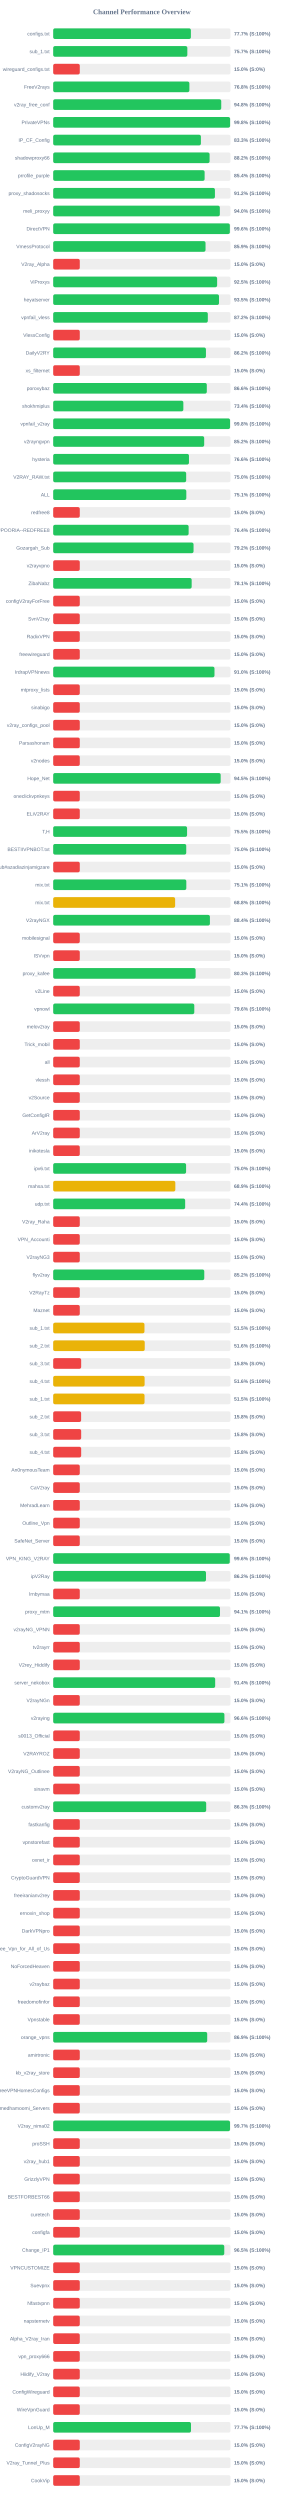
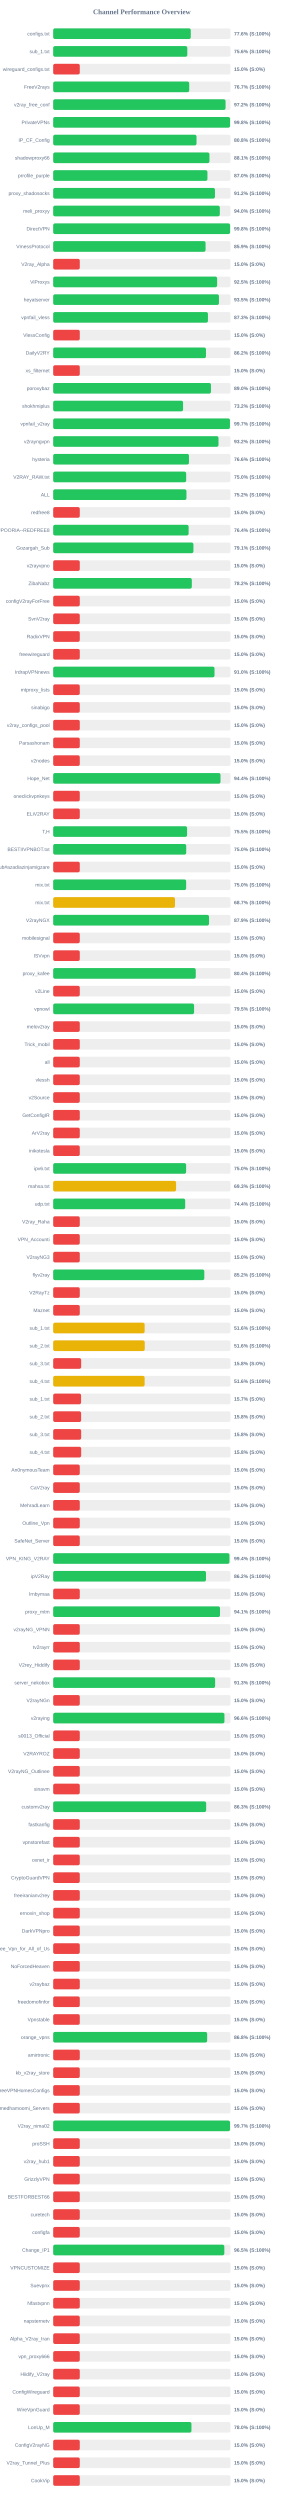
<svg xmlns="http://www.w3.org/2000/svg" width="800" height="7050" version="1.1">
  <style>
        .row { font: 14px Arial; fill: #64748b; }
        .score { font: bold 14px Arial; fill: #64748b; }
    </style>
  <text x="400" y="40" text-anchor="middle" font-size="20px" font-weight="bold" fill="#64748b">Channel Performance Overview</text>
  <rect x="150" y="80" width="500" height="30" fill="#eee" rx="5" />
-   <rect x="150" y="80" width="388.3" height="30" fill="#22c55e" rx="5" />
+   <rect x="150" y="80" width="388.0" height="30" fill="#22c55e" rx="5" />
  <text x="140" y="100" text-anchor="end" class="row">configs.txt</text>
-   <text x="660" y="100" text-anchor="start" class="score">77.7% (S:100%)</text>
+   <text x="660" y="100" text-anchor="start" class="score">77.6% (S:100%)</text>
  <rect x="150" y="130" width="500" height="30" fill="#eee" rx="5" />
-   <rect x="150" y="130" width="378.3" height="30" fill="#22c55e" rx="5" />
+   <rect x="150" y="130" width="378.2" height="30" fill="#22c55e" rx="5" />
  <text x="140" y="150" text-anchor="end" class="row">sub_1.txt</text>
-   <text x="660" y="150" text-anchor="start" class="score">75.7% (S:100%)</text>
+   <text x="660" y="150" text-anchor="start" class="score">75.6% (S:100%)</text>
  <rect x="150" y="180" width="500" height="30" fill="#eee" rx="5" />
  <rect x="150" y="180" width="75.0" height="30" fill="#ef4444" rx="5" />
  <text x="140" y="200" text-anchor="end" class="row">wireguard_configs.txt</text>
  <text x="660" y="200" text-anchor="start" class="score">15.0% (S:0%)</text>
  <rect x="150" y="230" width="500" height="30" fill="#eee" rx="5" />
-   <rect x="150" y="230" width="384.05" height="30" fill="#22c55e" rx="5" />
+   <rect x="150" y="230" width="383.6" height="30" fill="#22c55e" rx="5" />
  <text x="140" y="250" text-anchor="end" class="row">FreeV2rays</text>
-   <text x="660" y="250" text-anchor="start" class="score">76.8% (S:100%)</text>
+   <text x="660" y="250" text-anchor="start" class="score">76.7% (S:100%)</text>
  <rect x="150" y="280" width="500" height="30" fill="#eee" rx="5" />
-   <rect x="150" y="280" width="473.9" height="30" fill="#22c55e" rx="5" />
+   <rect x="150" y="280" width="486.1" height="30" fill="#22c55e" rx="5" />
  <text x="140" y="300" text-anchor="end" class="row">v2ray_free_conf</text>
-   <text x="660" y="300" text-anchor="start" class="score">94.8% (S:100%)</text>
+   <text x="660" y="300" text-anchor="start" class="score">97.2% (S:100%)</text>
  <rect x="150" y="330" width="500" height="30" fill="#eee" rx="5" />
-   <rect x="150" y="330" width="498.85" height="30" fill="#22c55e" rx="5" />
+   <rect x="150" y="330" width="498.8" height="30" fill="#22c55e" rx="5" />
  <text x="140" y="350" text-anchor="end" class="row">PrivateVPNs</text>
  <text x="660" y="350" text-anchor="start" class="score">99.8% (S:100%)</text>
  <rect x="150" y="380" width="500" height="30" fill="#eee" rx="5" />
-   <rect x="150" y="380" width="416.55" height="30" fill="#22c55e" rx="5" />
+   <rect x="150" y="380" width="404.2" height="30" fill="#22c55e" rx="5" />
  <text x="140" y="400" text-anchor="end" class="row">IP_CF_Config</text>
-   <text x="660" y="400" text-anchor="start" class="score">83.3% (S:100%)</text>
+   <text x="660" y="400" text-anchor="start" class="score">80.8% (S:100%)</text>
  <rect x="150" y="430" width="500" height="30" fill="#eee" rx="5" />
-   <rect x="150" y="430" width="441.05" height="30" fill="#22c55e" rx="5" />
+   <rect x="150" y="430" width="440.65" height="30" fill="#22c55e" rx="5" />
  <text x="140" y="450" text-anchor="end" class="row">shadowproxy66</text>
-   <text x="660" y="450" text-anchor="start" class="score">88.2% (S:100%)</text>
+   <text x="660" y="450" text-anchor="start" class="score">88.1% (S:100%)</text>
  <rect x="150" y="480" width="500" height="30" fill="#eee" rx="5" />
-   <rect x="150" y="480" width="427.05" height="30" fill="#22c55e" rx="5" />
+   <rect x="150" y="480" width="434.95" height="30" fill="#22c55e" rx="5" />
  <text x="140" y="500" text-anchor="end" class="row">prrofile_purple</text>
-   <text x="660" y="500" text-anchor="start" class="score">85.4% (S:100%)</text>
+   <text x="660" y="500" text-anchor="start" class="score">87.0% (S:100%)</text>
  <rect x="150" y="530" width="500" height="30" fill="#eee" rx="5" />
-   <rect x="150" y="530" width="456.1" height="30" fill="#22c55e" rx="5" />
+   <rect x="150" y="530" width="456.2" height="30" fill="#22c55e" rx="5" />
  <text x="140" y="550" text-anchor="end" class="row">proxy_shadosocks</text>
  <text x="660" y="550" text-anchor="start" class="score">91.2% (S:100%)</text>
  <rect x="150" y="580" width="500" height="30" fill="#eee" rx="5" />
-   <rect x="150" y="580" width="469.95" height="30" fill="#22c55e" rx="5" />
+   <rect x="150" y="580" width="469.85" height="30" fill="#22c55e" rx="5" />
  <text x="140" y="600" text-anchor="end" class="row">meli_proxyy</text>
  <text x="660" y="600" text-anchor="start" class="score">94.0% (S:100%)</text>
  <rect x="150" y="630" width="500" height="30" fill="#eee" rx="5" />
-   <rect x="150" y="630" width="498.2" height="30" fill="#22c55e" rx="5" />
+   <rect x="150" y="630" width="498.9" height="30" fill="#22c55e" rx="5" />
  <text x="140" y="650" text-anchor="end" class="row">DirectVPN</text>
-   <text x="660" y="650" text-anchor="start" class="score">99.6% (S:100%)</text>
+   <text x="660" y="650" text-anchor="start" class="score">99.8% (S:100%)</text>
  <rect x="150" y="680" width="500" height="30" fill="#eee" rx="5" />
-   <rect x="150" y="680" width="429.6" height="30" fill="#22c55e" rx="5" />
+   <rect x="150" y="680" width="429.7" height="30" fill="#22c55e" rx="5" />
  <text x="140" y="700" text-anchor="end" class="row">VmessProtocol</text>
  <text x="660" y="700" text-anchor="start" class="score">85.9% (S:100%)</text>
  <rect x="150" y="730" width="500" height="30" fill="#eee" rx="5" />
  <rect x="150" y="730" width="75.0" height="30" fill="#ef4444" rx="5" />
  <text x="140" y="750" text-anchor="end" class="row">V2ray_Alpha</text>
  <text x="660" y="750" text-anchor="start" class="score">15.0% (S:0%)</text>
  <rect x="150" y="780" width="500" height="30" fill="#eee" rx="5" />
  <rect x="150" y="780" width="462.3" height="30" fill="#22c55e" rx="5" />
  <text x="140" y="800" text-anchor="end" class="row">ViProxys</text>
  <text x="660" y="800" text-anchor="start" class="score">92.5% (S:100%)</text>
  <rect x="150" y="830" width="500" height="30" fill="#eee" rx="5" />
-   <rect x="150" y="830" width="467.6" height="30" fill="#22c55e" rx="5" />
+   <rect x="150" y="830" width="467.45" height="30" fill="#22c55e" rx="5" />
  <text x="140" y="850" text-anchor="end" class="row">heyatserver</text>
  <text x="660" y="850" text-anchor="start" class="score">93.5% (S:100%)</text>
  <rect x="150" y="880" width="500" height="30" fill="#eee" rx="5" />
-   <rect x="150" y="880" width="436.05" height="30" fill="#22c55e" rx="5" />
+   <rect x="150" y="880" width="436.4" height="30" fill="#22c55e" rx="5" />
  <text x="140" y="900" text-anchor="end" class="row">vpnfail_vless</text>
-   <text x="660" y="900" text-anchor="start" class="score">87.2% (S:100%)</text>
+   <text x="660" y="900" text-anchor="start" class="score">87.3% (S:100%)</text>
  <rect x="150" y="930" width="500" height="30" fill="#eee" rx="5" />
  <rect x="150" y="930" width="75.0" height="30" fill="#ef4444" rx="5" />
  <text x="140" y="950" text-anchor="end" class="row">VlessConfig</text>
  <text x="660" y="950" text-anchor="start" class="score">15.0% (S:0%)</text>
  <rect x="150" y="980" width="500" height="30" fill="#eee" rx="5" />
-   <rect x="150" y="980" width="430.75" height="30" fill="#22c55e" rx="5" />
+   <rect x="150" y="980" width="430.85" height="30" fill="#22c55e" rx="5" />
  <text x="140" y="1000" text-anchor="end" class="row">DailyV2RY</text>
  <text x="660" y="1000" text-anchor="start" class="score">86.2% (S:100%)</text>
  <rect x="150" y="1030" width="500" height="30" fill="#eee" rx="5" />
  <rect x="150" y="1030" width="75.0" height="30" fill="#ef4444" rx="5" />
  <text x="140" y="1050" text-anchor="end" class="row">xs_filternet</text>
  <text x="660" y="1050" text-anchor="start" class="score">15.0% (S:0%)</text>
  <rect x="150" y="1080" width="500" height="30" fill="#eee" rx="5" />
-   <rect x="150" y="1080" width="433.2" height="30" fill="#22c55e" rx="5" />
+   <rect x="150" y="1080" width="444.9" height="30" fill="#22c55e" rx="5" />
  <text x="140" y="1100" text-anchor="end" class="row">poroxybaz</text>
-   <text x="660" y="1100" text-anchor="start" class="score">86.6% (S:100%)</text>
+   <text x="660" y="1100" text-anchor="start" class="score">89.0% (S:100%)</text>
  <rect x="150" y="1130" width="500" height="30" fill="#eee" rx="5" />
-   <rect x="150" y="1130" width="367.05" height="30" fill="#22c55e" rx="5" />
+   <rect x="150" y="1130" width="366.25" height="30" fill="#22c55e" rx="5" />
  <text x="140" y="1150" text-anchor="end" class="row">shokhmiplus</text>
-   <text x="660" y="1150" text-anchor="start" class="score">73.4% (S:100%)</text>
+   <text x="660" y="1150" text-anchor="start" class="score">73.2% (S:100%)</text>
  <rect x="150" y="1180" width="500" height="30" fill="#eee" rx="5" />
-   <rect x="150" y="1180" width="498.75" height="30" fill="#22c55e" rx="5" />
+   <rect x="150" y="1180" width="498.45" height="30" fill="#22c55e" rx="5" />
  <text x="140" y="1200" text-anchor="end" class="row">vpnfail_v2ray</text>
-   <text x="660" y="1200" text-anchor="start" class="score">99.8% (S:100%)</text>
+   <text x="660" y="1200" text-anchor="start" class="score">99.7% (S:100%)</text>
  <rect x="150" y="1230" width="500" height="30" fill="#eee" rx="5" />
-   <rect x="150" y="1230" width="425.8" height="30" fill="#22c55e" rx="5" />
+   <rect x="150" y="1230" width="466.15" height="30" fill="#22c55e" rx="5" />
  <text x="140" y="1250" text-anchor="end" class="row">v2rayngvpn</text>
-   <text x="660" y="1250" text-anchor="start" class="score">85.2% (S:100%)</text>
+   <text x="660" y="1250" text-anchor="start" class="score">93.2% (S:100%)</text>
  <rect x="150" y="1280" width="500" height="30" fill="#eee" rx="5" />
  <rect x="150" y="1280" width="382.9" height="30" fill="#22c55e" rx="5" />
  <text x="140" y="1300" text-anchor="end" class="row">hysteria</text>
  <text x="660" y="1300" text-anchor="start" class="score">76.6% (S:100%)</text>
  <rect x="150" y="1330" width="500" height="30" fill="#eee" rx="5" />
  <rect x="150" y="1330" width="375.0" height="30" fill="#22c55e" rx="5" />
  <text x="140" y="1350" text-anchor="end" class="row">V2RAY_RAW.txt</text>
  <text x="660" y="1350" text-anchor="start" class="score">75.0% (S:100%)</text>
  <rect x="150" y="1380" width="500" height="30" fill="#eee" rx="5" />
-   <rect x="150" y="1380" width="375.4" height="30" fill="#22c55e" rx="5" />
+   <rect x="150" y="1380" width="375.8" height="30" fill="#22c55e" rx="5" />
  <text x="140" y="1400" text-anchor="end" class="row">ALL</text>
-   <text x="660" y="1400" text-anchor="start" class="score">75.1% (S:100%)</text>
+   <text x="660" y="1400" text-anchor="start" class="score">75.2% (S:100%)</text>
  <rect x="150" y="1430" width="500" height="30" fill="#eee" rx="5" />
  <rect x="150" y="1430" width="75.0" height="30" fill="#ef4444" rx="5" />
  <text x="140" y="1450" text-anchor="end" class="row">redfree8</text>
  <text x="660" y="1450" text-anchor="start" class="score">15.0% (S:0%)</text>
  <rect x="150" y="1480" width="500" height="30" fill="#eee" rx="5" />
-   <rect x="150" y="1480" width="381.95" height="30" fill="#22c55e" rx="5" />
+   <rect x="150" y="1480" width="381.9" height="30" fill="#22c55e" rx="5" />
  <text x="140" y="1500" text-anchor="end" class="row">POORIA--REDFREE8.txt#POORIA--REDFREE8</text>
  <text x="660" y="1500" text-anchor="start" class="score">76.4% (S:100%)</text>
  <rect x="150" y="1530" width="500" height="30" fill="#eee" rx="5" />
-   <rect x="150" y="1530" width="395.8" height="30" fill="#22c55e" rx="5" />
+   <rect x="150" y="1530" width="395.45" height="30" fill="#22c55e" rx="5" />
  <text x="140" y="1550" text-anchor="end" class="row">Gozargah_Sub</text>
-   <text x="660" y="1550" text-anchor="start" class="score">79.2% (S:100%)</text>
+   <text x="660" y="1550" text-anchor="start" class="score">79.1% (S:100%)</text>
  <rect x="150" y="1580" width="500" height="30" fill="#eee" rx="5" />
  <rect x="150" y="1580" width="75.0" height="30" fill="#ef4444" rx="5" />
  <text x="140" y="1600" text-anchor="end" class="row">v2rayvpno</text>
  <text x="660" y="1600" text-anchor="start" class="score">15.0% (S:0%)</text>
  <rect x="150" y="1630" width="500" height="30" fill="#eee" rx="5" />
-   <rect x="150" y="1630" width="390.5" height="30" fill="#22c55e" rx="5" />
+   <rect x="150" y="1630" width="390.95" height="30" fill="#22c55e" rx="5" />
  <text x="140" y="1650" text-anchor="end" class="row">ZibaNabz</text>
-   <text x="660" y="1650" text-anchor="start" class="score">78.1% (S:100%)</text>
+   <text x="660" y="1650" text-anchor="start" class="score">78.2% (S:100%)</text>
  <rect x="150" y="1680" width="500" height="30" fill="#eee" rx="5" />
  <rect x="150" y="1680" width="75.0" height="30" fill="#ef4444" rx="5" />
  <text x="140" y="1700" text-anchor="end" class="row">configV2rayForFree</text>
  <text x="660" y="1700" text-anchor="start" class="score">15.0% (S:0%)</text>
  <rect x="150" y="1730" width="500" height="30" fill="#eee" rx="5" />
  <rect x="150" y="1730" width="75.0" height="30" fill="#ef4444" rx="5" />
  <text x="140" y="1750" text-anchor="end" class="row">SvnV2ray</text>
  <text x="660" y="1750" text-anchor="start" class="score">15.0% (S:0%)</text>
  <rect x="150" y="1780" width="500" height="30" fill="#eee" rx="5" />
  <rect x="150" y="1780" width="75.0" height="30" fill="#ef4444" rx="5" />
  <text x="140" y="1800" text-anchor="end" class="row">RadixVPN</text>
  <text x="660" y="1800" text-anchor="start" class="score">15.0% (S:0%)</text>
  <rect x="150" y="1830" width="500" height="30" fill="#eee" rx="5" />
  <rect x="150" y="1830" width="75.0" height="30" fill="#ef4444" rx="5" />
  <text x="140" y="1850" text-anchor="end" class="row">freewireguard</text>
  <text x="660" y="1850" text-anchor="start" class="score">15.0% (S:0%)</text>
  <rect x="150" y="1880" width="500" height="30" fill="#eee" rx="5" />
-   <rect x="150" y="1880" width="454.85" height="30" fill="#22c55e" rx="5" />
+   <rect x="150" y="1880" width="454.95" height="30" fill="#22c55e" rx="5" />
  <text x="140" y="1900" text-anchor="end" class="row">IrdrapVPNnews</text>
  <text x="660" y="1900" text-anchor="start" class="score">91.0% (S:100%)</text>
  <rect x="150" y="1930" width="500" height="30" fill="#eee" rx="5" />
  <rect x="150" y="1930" width="75.0" height="30" fill="#ef4444" rx="5" />
  <text x="140" y="1950" text-anchor="end" class="row">mtproxy_lists</text>
  <text x="660" y="1950" text-anchor="start" class="score">15.0% (S:0%)</text>
  <rect x="150" y="1980" width="500" height="30" fill="#eee" rx="5" />
  <rect x="150" y="1980" width="75.0" height="30" fill="#ef4444" rx="5" />
  <text x="140" y="2000" text-anchor="end" class="row">sinabigo</text>
  <text x="660" y="2000" text-anchor="start" class="score">15.0% (S:0%)</text>
  <rect x="150" y="2030" width="500" height="30" fill="#eee" rx="5" />
  <rect x="150" y="2030" width="75.0" height="30" fill="#ef4444" rx="5" />
  <text x="140" y="2050" text-anchor="end" class="row">v2ray_configs_pool</text>
  <text x="660" y="2050" text-anchor="start" class="score">15.0% (S:0%)</text>
  <rect x="150" y="2080" width="500" height="30" fill="#eee" rx="5" />
  <rect x="150" y="2080" width="75.0" height="30" fill="#ef4444" rx="5" />
  <text x="140" y="2100" text-anchor="end" class="row">Parsashonam</text>
  <text x="660" y="2100" text-anchor="start" class="score">15.0% (S:0%)</text>
  <rect x="150" y="2130" width="500" height="30" fill="#eee" rx="5" />
  <rect x="150" y="2130" width="75.0" height="30" fill="#ef4444" rx="5" />
  <text x="140" y="2150" text-anchor="end" class="row">v2nodes</text>
  <text x="660" y="2150" text-anchor="start" class="score">15.0% (S:0%)</text>
  <rect x="150" y="2180" width="500" height="30" fill="#eee" rx="5" />
-   <rect x="150" y="2180" width="472.3" height="30" fill="#22c55e" rx="5" />
+   <rect x="150" y="2180" width="471.85" height="30" fill="#22c55e" rx="5" />
  <text x="140" y="2200" text-anchor="end" class="row">Hope_Net</text>
-   <text x="660" y="2200" text-anchor="start" class="score">94.5% (S:100%)</text>
+   <text x="660" y="2200" text-anchor="start" class="score">94.4% (S:100%)</text>
  <rect x="150" y="2230" width="500" height="30" fill="#eee" rx="5" />
  <rect x="150" y="2230" width="75.0" height="30" fill="#ef4444" rx="5" />
  <text x="140" y="2250" text-anchor="end" class="row">oneclickvpnkeys</text>
  <text x="660" y="2250" text-anchor="start" class="score">15.0% (S:0%)</text>
  <rect x="150" y="2280" width="500" height="30" fill="#eee" rx="5" />
  <rect x="150" y="2280" width="75.0" height="30" fill="#ef4444" rx="5" />
  <text x="140" y="2300" text-anchor="end" class="row">ELiV2RAY</text>
  <text x="660" y="2300" text-anchor="start" class="score">15.0% (S:0%)</text>
  <rect x="150" y="2330" width="500" height="30" fill="#eee" rx="5" />
-   <rect x="150" y="2330" width="377.55" height="30" fill="#22c55e" rx="5" />
+   <rect x="150" y="2330" width="377.6" height="30" fill="#22c55e" rx="5" />
  <text x="140" y="2350" text-anchor="end" class="row">T,H</text>
  <text x="660" y="2350" text-anchor="start" class="score">75.5% (S:100%)</text>
  <rect x="150" y="2380" width="500" height="30" fill="#eee" rx="5" />
-   <rect x="150" y="2380" width="375.2" height="30" fill="#22c55e" rx="5" />
+   <rect x="150" y="2380" width="375.1" height="30" fill="#22c55e" rx="5" />
  <text x="140" y="2400" text-anchor="end" class="row">BESTIIVPNBOT.txt</text>
  <text x="660" y="2400" text-anchor="start" class="score">75.0% (S:100%)</text>
  <rect x="150" y="2430" width="500" height="30" fill="#eee" rx="5" />
  <rect x="150" y="2430" width="75.0" height="30" fill="#ef4444" rx="5" />
  <text x="140" y="2450" text-anchor="end" class="row">Sub#azadiazinjamigzare</text>
  <text x="660" y="2450" text-anchor="start" class="score">15.0% (S:0%)</text>
  <rect x="150" y="2480" width="500" height="30" fill="#eee" rx="5" />
-   <rect x="150" y="2480" width="375.4" height="30" fill="#22c55e" rx="5" />
+   <rect x="150" y="2480" width="374.95" height="30" fill="#22c55e" rx="5" />
  <text x="140" y="2500" text-anchor="end" class="row">mix.txt</text>
-   <text x="660" y="2500" text-anchor="start" class="score">75.1% (S:100%)</text>
+   <text x="660" y="2500" text-anchor="start" class="score">75.0% (S:100%)</text>
  <rect x="150" y="2530" width="500" height="30" fill="#eee" rx="5" />
-   <rect x="150" y="2530" width="343.85" height="30" fill="#eab308" rx="5" />
+   <rect x="150" y="2530" width="343.45" height="30" fill="#eab308" rx="5" />
  <text x="140" y="2550" text-anchor="end" class="row">mix.txt</text>
-   <text x="660" y="2550" text-anchor="start" class="score">68.8% (S:100%)</text>
+   <text x="660" y="2550" text-anchor="start" class="score">68.7% (S:100%)</text>
  <rect x="150" y="2580" width="500" height="30" fill="#eee" rx="5" />
-   <rect x="150" y="2580" width="441.95" height="30" fill="#22c55e" rx="5" />
+   <rect x="150" y="2580" width="439.45" height="30" fill="#22c55e" rx="5" />
  <text x="140" y="2600" text-anchor="end" class="row">V2rayNGX</text>
-   <text x="660" y="2600" text-anchor="start" class="score">88.4% (S:100%)</text>
+   <text x="660" y="2600" text-anchor="start" class="score">87.9% (S:100%)</text>
  <rect x="150" y="2630" width="500" height="30" fill="#eee" rx="5" />
  <rect x="150" y="2630" width="75.0" height="30" fill="#ef4444" rx="5" />
  <text x="140" y="2650" text-anchor="end" class="row">mobilesignal</text>
  <text x="660" y="2650" text-anchor="start" class="score">15.0% (S:0%)</text>
  <rect x="150" y="2680" width="500" height="30" fill="#eee" rx="5" />
  <rect x="150" y="2680" width="75.0" height="30" fill="#ef4444" rx="5" />
  <text x="140" y="2700" text-anchor="end" class="row">ISVvpn</text>
  <text x="660" y="2700" text-anchor="start" class="score">15.0% (S:0%)</text>
  <rect x="150" y="2730" width="500" height="30" fill="#eee" rx="5" />
-   <rect x="150" y="2730" width="401.65" height="30" fill="#22c55e" rx="5" />
+   <rect x="150" y="2730" width="402.05" height="30" fill="#22c55e" rx="5" />
  <text x="140" y="2750" text-anchor="end" class="row">proxy_kafee</text>
-   <text x="660" y="2750" text-anchor="start" class="score">80.3% (S:100%)</text>
+   <text x="660" y="2750" text-anchor="start" class="score">80.4% (S:100%)</text>
  <rect x="150" y="2780" width="500" height="30" fill="#eee" rx="5" />
  <rect x="150" y="2780" width="75.0" height="30" fill="#ef4444" rx="5" />
  <text x="140" y="2800" text-anchor="end" class="row">v2Line</text>
  <text x="660" y="2800" text-anchor="start" class="score">15.0% (S:0%)</text>
  <rect x="150" y="2830" width="500" height="30" fill="#eee" rx="5" />
-   <rect x="150" y="2830" width="397.9" height="30" fill="#22c55e" rx="5" />
+   <rect x="150" y="2830" width="397.3" height="30" fill="#22c55e" rx="5" />
  <text x="140" y="2850" text-anchor="end" class="row">vpnowl</text>
-   <text x="660" y="2850" text-anchor="start" class="score">79.6% (S:100%)</text>
+   <text x="660" y="2850" text-anchor="start" class="score">79.5% (S:100%)</text>
  <rect x="150" y="2880" width="500" height="30" fill="#eee" rx="5" />
  <rect x="150" y="2880" width="75.0" height="30" fill="#ef4444" rx="5" />
  <text x="140" y="2900" text-anchor="end" class="row">melov2ray</text>
  <text x="660" y="2900" text-anchor="start" class="score">15.0% (S:0%)</text>
  <rect x="150" y="2930" width="500" height="30" fill="#eee" rx="5" />
  <rect x="150" y="2930" width="75.0" height="30" fill="#ef4444" rx="5" />
  <text x="140" y="2950" text-anchor="end" class="row">Trick_mobil</text>
  <text x="660" y="2950" text-anchor="start" class="score">15.0% (S:0%)</text>
  <rect x="150" y="2980" width="500" height="30" fill="#eee" rx="5" />
  <rect x="150" y="2980" width="75.0" height="30" fill="#ef4444" rx="5" />
  <text x="140" y="3000" text-anchor="end" class="row">all</text>
  <text x="660" y="3000" text-anchor="start" class="score">15.0% (S:0%)</text>
  <rect x="150" y="3030" width="500" height="30" fill="#eee" rx="5" />
  <rect x="150" y="3030" width="75.0" height="30" fill="#ef4444" rx="5" />
  <text x="140" y="3050" text-anchor="end" class="row">vlessh</text>
  <text x="660" y="3050" text-anchor="start" class="score">15.0% (S:0%)</text>
  <rect x="150" y="3080" width="500" height="30" fill="#eee" rx="5" />
  <rect x="150" y="3080" width="75.0" height="30" fill="#ef4444" rx="5" />
  <text x="140" y="3100" text-anchor="end" class="row">v2Source</text>
  <text x="660" y="3100" text-anchor="start" class="score">15.0% (S:0%)</text>
  <rect x="150" y="3130" width="500" height="30" fill="#eee" rx="5" />
  <rect x="150" y="3130" width="75.0" height="30" fill="#ef4444" rx="5" />
  <text x="140" y="3150" text-anchor="end" class="row">GetConfigIR</text>
  <text x="660" y="3150" text-anchor="start" class="score">15.0% (S:0%)</text>
  <rect x="150" y="3180" width="500" height="30" fill="#eee" rx="5" />
  <rect x="150" y="3180" width="75.0" height="30" fill="#ef4444" rx="5" />
  <text x="140" y="3200" text-anchor="end" class="row">ArV2ray</text>
  <text x="660" y="3200" text-anchor="start" class="score">15.0% (S:0%)</text>
  <rect x="150" y="3230" width="500" height="30" fill="#eee" rx="5" />
  <rect x="150" y="3230" width="75.0" height="30" fill="#ef4444" rx="5" />
  <text x="140" y="3250" text-anchor="end" class="row">inikotesla</text>
  <text x="660" y="3250" text-anchor="start" class="score">15.0% (S:0%)</text>
  <rect x="150" y="3280" width="500" height="30" fill="#eee" rx="5" />
-   <rect x="150" y="3280" width="374.75" height="30" fill="#22c55e" rx="5" />
+   <rect x="150" y="3280" width="374.85" height="30" fill="#22c55e" rx="5" />
  <text x="140" y="3300" text-anchor="end" class="row">ipv6.txt</text>
  <text x="660" y="3300" text-anchor="start" class="score">75.0% (S:100%)</text>
  <rect x="150" y="3330" width="500" height="30" fill="#eee" rx="5" />
-   <rect x="150" y="3330" width="344.4" height="30" fill="#eab308" rx="5" />
+   <rect x="150" y="3330" width="346.6" height="30" fill="#eab308" rx="5" />
  <text x="140" y="3350" text-anchor="end" class="row">mahsa.txt</text>
-   <text x="660" y="3350" text-anchor="start" class="score">68.9% (S:100%)</text>
+   <text x="660" y="3350" text-anchor="start" class="score">69.3% (S:100%)</text>
  <rect x="150" y="3380" width="500" height="30" fill="#eee" rx="5" />
-   <rect x="150" y="3380" width="372.15" height="30" fill="#22c55e" rx="5" />
+   <rect x="150" y="3380" width="372.2" height="30" fill="#22c55e" rx="5" />
  <text x="140" y="3400" text-anchor="end" class="row">udp.txt</text>
  <text x="660" y="3400" text-anchor="start" class="score">74.4% (S:100%)</text>
  <rect x="150" y="3430" width="500" height="30" fill="#eee" rx="5" />
  <rect x="150" y="3430" width="75.0" height="30" fill="#ef4444" rx="5" />
  <text x="140" y="3450" text-anchor="end" class="row">V2ray_Raha</text>
  <text x="660" y="3450" text-anchor="start" class="score">15.0% (S:0%)</text>
  <rect x="150" y="3480" width="500" height="30" fill="#eee" rx="5" />
  <rect x="150" y="3480" width="75.0" height="30" fill="#ef4444" rx="5" />
  <text x="140" y="3500" text-anchor="end" class="row">VPN_Accounti</text>
  <text x="660" y="3500" text-anchor="start" class="score">15.0% (S:0%)</text>
  <rect x="150" y="3530" width="500" height="30" fill="#eee" rx="5" />
  <rect x="150" y="3530" width="75.0" height="30" fill="#ef4444" rx="5" />
  <text x="140" y="3550" text-anchor="end" class="row">V2rayNG3</text>
  <text x="660" y="3550" text-anchor="start" class="score">15.0% (S:0%)</text>
  <rect x="150" y="3580" width="500" height="30" fill="#eee" rx="5" />
-   <rect x="150" y="3580" width="426.05" height="30" fill="#22c55e" rx="5" />
+   <rect x="150" y="3580" width="426.15" height="30" fill="#22c55e" rx="5" />
  <text x="140" y="3600" text-anchor="end" class="row">flyv2ray</text>
  <text x="660" y="3600" text-anchor="start" class="score">85.2% (S:100%)</text>
  <rect x="150" y="3630" width="500" height="30" fill="#eee" rx="5" />
  <rect x="150" y="3630" width="75.0" height="30" fill="#ef4444" rx="5" />
  <text x="140" y="3650" text-anchor="end" class="row">V2RayTz</text>
  <text x="660" y="3650" text-anchor="start" class="score">15.0% (S:0%)</text>
  <rect x="150" y="3680" width="500" height="30" fill="#eee" rx="5" />
  <rect x="150" y="3680" width="75.0" height="30" fill="#ef4444" rx="5" />
  <text x="140" y="3700" text-anchor="end" class="row">Maznet</text>
  <text x="660" y="3700" text-anchor="start" class="score">15.0% (S:0%)</text>
  <rect x="150" y="3730" width="500" height="30" fill="#eee" rx="5" />
-   <rect x="150" y="3730" width="257.4" height="30" fill="#eab308" rx="5" />
+   <rect x="150" y="3730" width="257.9" height="30" fill="#eab308" rx="5" />
  <text x="140" y="3750" text-anchor="end" class="row">sub_1.txt</text>
-   <text x="660" y="3750" text-anchor="start" class="score">51.5% (S:100%)</text>
+   <text x="660" y="3750" text-anchor="start" class="score">51.6% (S:100%)</text>
  <rect x="150" y="3780" width="500" height="30" fill="#eee" rx="5" />
  <rect x="150" y="3780" width="258.15" height="30" fill="#eab308" rx="5" />
  <text x="140" y="3800" text-anchor="end" class="row">sub_2.txt</text>
  <text x="660" y="3800" text-anchor="start" class="score">51.6% (S:100%)</text>
  <rect x="150" y="3830" width="500" height="30" fill="#eee" rx="5" />
  <rect x="150" y="3830" width="78.9" height="30" fill="#ef4444" rx="5" />
  <text x="140" y="3850" text-anchor="end" class="row">sub_3.txt</text>
  <text x="660" y="3850" text-anchor="start" class="score">15.8% (S:0%)</text>
  <rect x="150" y="3880" width="500" height="30" fill="#eee" rx="5" />
-   <rect x="150" y="3880" width="257.8" height="30" fill="#eab308" rx="5" />
+   <rect x="150" y="3880" width="257.85" height="30" fill="#eab308" rx="5" />
  <text x="140" y="3900" text-anchor="end" class="row">sub_4.txt</text>
  <text x="660" y="3900" text-anchor="start" class="score">51.6% (S:100%)</text>
  <rect x="150" y="3930" width="500" height="30" fill="#eee" rx="5" />
-   <rect x="150" y="3930" width="257.6" height="30" fill="#eab308" rx="5" />
+   <rect x="150" y="3930" width="78.65" height="30" fill="#ef4444" rx="5" />
  <text x="140" y="3950" text-anchor="end" class="row">sub_1.txt</text>
-   <text x="660" y="3950" text-anchor="start" class="score">51.5% (S:100%)</text>
+   <text x="660" y="3950" text-anchor="start" class="score">15.7% (S:0%)</text>
  <rect x="150" y="3980" width="500" height="30" fill="#eee" rx="5" />
  <rect x="150" y="3980" width="78.75" height="30" fill="#ef4444" rx="5" />
  <text x="140" y="4000" text-anchor="end" class="row">sub_2.txt</text>
  <text x="660" y="4000" text-anchor="start" class="score">15.8% (S:0%)</text>
  <rect x="150" y="4030" width="500" height="30" fill="#eee" rx="5" />
  <rect x="150" y="4030" width="78.9" height="30" fill="#ef4444" rx="5" />
  <text x="140" y="4050" text-anchor="end" class="row">sub_3.txt</text>
  <text x="660" y="4050" text-anchor="start" class="score">15.8% (S:0%)</text>
  <rect x="150" y="4080" width="500" height="30" fill="#eee" rx="5" />
  <rect x="150" y="4080" width="78.9" height="30" fill="#ef4444" rx="5" />
  <text x="140" y="4100" text-anchor="end" class="row">sub_4.txt</text>
  <text x="660" y="4100" text-anchor="start" class="score">15.8% (S:0%)</text>
  <rect x="150" y="4130" width="500" height="30" fill="#eee" rx="5" />
  <rect x="150" y="4130" width="75.0" height="30" fill="#ef4444" rx="5" />
  <text x="140" y="4150" text-anchor="end" class="row">An0nymousTeam</text>
  <text x="660" y="4150" text-anchor="start" class="score">15.0% (S:0%)</text>
  <rect x="150" y="4180" width="500" height="30" fill="#eee" rx="5" />
  <rect x="150" y="4180" width="75.0" height="30" fill="#ef4444" rx="5" />
  <text x="140" y="4200" text-anchor="end" class="row">CaV2ray</text>
  <text x="660" y="4200" text-anchor="start" class="score">15.0% (S:0%)</text>
  <rect x="150" y="4230" width="500" height="30" fill="#eee" rx="5" />
  <rect x="150" y="4230" width="75.0" height="30" fill="#ef4444" rx="5" />
  <text x="140" y="4250" text-anchor="end" class="row">MehradLearn</text>
  <text x="660" y="4250" text-anchor="start" class="score">15.0% (S:0%)</text>
  <rect x="150" y="4280" width="500" height="30" fill="#eee" rx="5" />
  <rect x="150" y="4280" width="75.0" height="30" fill="#ef4444" rx="5" />
  <text x="140" y="4300" text-anchor="end" class="row">Outline_Vpn</text>
  <text x="660" y="4300" text-anchor="start" class="score">15.0% (S:0%)</text>
  <rect x="150" y="4330" width="500" height="30" fill="#eee" rx="5" />
  <rect x="150" y="4330" width="75.0" height="30" fill="#ef4444" rx="5" />
  <text x="140" y="4350" text-anchor="end" class="row">SafeNet_Server</text>
  <text x="660" y="4350" text-anchor="start" class="score">15.0% (S:0%)</text>
  <rect x="150" y="4380" width="500" height="30" fill="#eee" rx="5" />
-   <rect x="150" y="4380" width="497.95" height="30" fill="#22c55e" rx="5" />
+   <rect x="150" y="4380" width="497.0" height="30" fill="#22c55e" rx="5" />
  <text x="140" y="4400" text-anchor="end" class="row">VPN_KING_V2RAY</text>
-   <text x="660" y="4400" text-anchor="start" class="score">99.6% (S:100%)</text>
+   <text x="660" y="4400" text-anchor="start" class="score">99.4% (S:100%)</text>
  <rect x="150" y="4430" width="500" height="30" fill="#eee" rx="5" />
  <rect x="150" y="4430" width="430.9" height="30" fill="#22c55e" rx="5" />
  <text x="140" y="4450" text-anchor="end" class="row">ipV2Ray</text>
  <text x="660" y="4450" text-anchor="start" class="score">86.2% (S:100%)</text>
  <rect x="150" y="4480" width="500" height="30" fill="#eee" rx="5" />
  <rect x="150" y="4480" width="75.0" height="30" fill="#ef4444" rx="5" />
  <text x="140" y="4500" text-anchor="end" class="row">lrnbymaa</text>
  <text x="660" y="4500" text-anchor="start" class="score">15.0% (S:0%)</text>
  <rect x="150" y="4530" width="500" height="30" fill="#eee" rx="5" />
-   <rect x="150" y="4530" width="470.4" height="30" fill="#22c55e" rx="5" />
+   <rect x="150" y="4530" width="470.45" height="30" fill="#22c55e" rx="5" />
  <text x="140" y="4550" text-anchor="end" class="row">proxy_mtm</text>
  <text x="660" y="4550" text-anchor="start" class="score">94.1% (S:100%)</text>
  <rect x="150" y="4580" width="500" height="30" fill="#eee" rx="5" />
  <rect x="150" y="4580" width="75.0" height="30" fill="#ef4444" rx="5" />
  <text x="140" y="4600" text-anchor="end" class="row">v2rayNG_VPNN</text>
  <text x="660" y="4600" text-anchor="start" class="score">15.0% (S:0%)</text>
  <rect x="150" y="4630" width="500" height="30" fill="#eee" rx="5" />
  <rect x="150" y="4630" width="75.0" height="30" fill="#ef4444" rx="5" />
  <text x="140" y="4650" text-anchor="end" class="row">tv2rayrr</text>
  <text x="660" y="4650" text-anchor="start" class="score">15.0% (S:0%)</text>
  <rect x="150" y="4680" width="500" height="30" fill="#eee" rx="5" />
  <rect x="150" y="4680" width="75.0" height="30" fill="#ef4444" rx="5" />
  <text x="140" y="4700" text-anchor="end" class="row">V2rey_Hiddify</text>
  <text x="660" y="4700" text-anchor="start" class="score">15.0% (S:0%)</text>
  <rect x="150" y="4730" width="500" height="30" fill="#eee" rx="5" />
-   <rect x="150" y="4730" width="456.8" height="30" fill="#22c55e" rx="5" />
+   <rect x="150" y="4730" width="456.65" height="30" fill="#22c55e" rx="5" />
  <text x="140" y="4750" text-anchor="end" class="row">server_nekobox</text>
-   <text x="660" y="4750" text-anchor="start" class="score">91.4% (S:100%)</text>
+   <text x="660" y="4750" text-anchor="start" class="score">91.3% (S:100%)</text>
  <rect x="150" y="4780" width="500" height="30" fill="#eee" rx="5" />
  <rect x="150" y="4780" width="75.0" height="30" fill="#ef4444" rx="5" />
  <text x="140" y="4800" text-anchor="end" class="row">V2rayNGn</text>
  <text x="660" y="4800" text-anchor="start" class="score">15.0% (S:0%)</text>
  <rect x="150" y="4830" width="500" height="30" fill="#eee" rx="5" />
-   <rect x="150" y="4830" width="482.85" height="30" fill="#22c55e" rx="5" />
+   <rect x="150" y="4830" width="482.95" height="30" fill="#22c55e" rx="5" />
  <text x="140" y="4850" text-anchor="end" class="row">v2raying</text>
  <text x="660" y="4850" text-anchor="start" class="score">96.6% (S:100%)</text>
  <rect x="150" y="4880" width="500" height="30" fill="#eee" rx="5" />
  <rect x="150" y="4880" width="75.0" height="30" fill="#ef4444" rx="5" />
  <text x="140" y="4900" text-anchor="end" class="row">s0013_Official</text>
  <text x="660" y="4900" text-anchor="start" class="score">15.0% (S:0%)</text>
  <rect x="150" y="4930" width="500" height="30" fill="#eee" rx="5" />
  <rect x="150" y="4930" width="75.0" height="30" fill="#ef4444" rx="5" />
  <text x="140" y="4950" text-anchor="end" class="row">V2RAYROZ</text>
  <text x="660" y="4950" text-anchor="start" class="score">15.0% (S:0%)</text>
  <rect x="150" y="4980" width="500" height="30" fill="#eee" rx="5" />
  <rect x="150" y="4980" width="75.0" height="30" fill="#ef4444" rx="5" />
  <text x="140" y="5000" text-anchor="end" class="row">V2rayNG_Outlinee</text>
  <text x="660" y="5000" text-anchor="start" class="score">15.0% (S:0%)</text>
  <rect x="150" y="5030" width="500" height="30" fill="#eee" rx="5" />
  <rect x="150" y="5030" width="75.0" height="30" fill="#ef4444" rx="5" />
  <text x="140" y="5050" text-anchor="end" class="row">sinavm</text>
  <text x="660" y="5050" text-anchor="start" class="score">15.0% (S:0%)</text>
  <rect x="150" y="5080" width="500" height="30" fill="#eee" rx="5" />
-   <rect x="150" y="5080" width="431.45" height="30" fill="#22c55e" rx="5" />
+   <rect x="150" y="5080" width="431.4" height="30" fill="#22c55e" rx="5" />
  <text x="140" y="5100" text-anchor="end" class="row">customv2ray</text>
  <text x="660" y="5100" text-anchor="start" class="score">86.3% (S:100%)</text>
  <rect x="150" y="5130" width="500" height="30" fill="#eee" rx="5" />
  <rect x="150" y="5130" width="75.0" height="30" fill="#ef4444" rx="5" />
  <text x="140" y="5150" text-anchor="end" class="row">fastkanfig</text>
  <text x="660" y="5150" text-anchor="start" class="score">15.0% (S:0%)</text>
  <rect x="150" y="5180" width="500" height="30" fill="#eee" rx="5" />
  <rect x="150" y="5180" width="75.0" height="30" fill="#ef4444" rx="5" />
  <text x="140" y="5200" text-anchor="end" class="row">vpnstorefast</text>
  <text x="660" y="5200" text-anchor="start" class="score">15.0% (S:0%)</text>
  <rect x="150" y="5230" width="500" height="30" fill="#eee" rx="5" />
  <rect x="150" y="5230" width="75.0" height="30" fill="#ef4444" rx="5" />
  <text x="140" y="5250" text-anchor="end" class="row">oxnet_ir</text>
  <text x="660" y="5250" text-anchor="start" class="score">15.0% (S:0%)</text>
  <rect x="150" y="5280" width="500" height="30" fill="#eee" rx="5" />
  <rect x="150" y="5280" width="75.0" height="30" fill="#ef4444" rx="5" />
  <text x="140" y="5300" text-anchor="end" class="row">CryptoGuardVPN</text>
  <text x="660" y="5300" text-anchor="start" class="score">15.0% (S:0%)</text>
  <rect x="150" y="5330" width="500" height="30" fill="#eee" rx="5" />
  <rect x="150" y="5330" width="75.0" height="30" fill="#ef4444" rx="5" />
  <text x="140" y="5350" text-anchor="end" class="row">freeiranianv2rey</text>
  <text x="660" y="5350" text-anchor="start" class="score">15.0% (S:0%)</text>
  <rect x="150" y="5380" width="500" height="30" fill="#eee" rx="5" />
  <rect x="150" y="5380" width="75.0" height="30" fill="#ef4444" rx="5" />
  <text x="140" y="5400" text-anchor="end" class="row">ernoxin_shop</text>
  <text x="660" y="5400" text-anchor="start" class="score">15.0% (S:0%)</text>
  <rect x="150" y="5430" width="500" height="30" fill="#eee" rx="5" />
  <rect x="150" y="5430" width="75.0" height="30" fill="#ef4444" rx="5" />
  <text x="140" y="5450" text-anchor="end" class="row">DarkVPNpro</text>
  <text x="660" y="5450" text-anchor="start" class="score">15.0% (S:0%)</text>
  <rect x="150" y="5480" width="500" height="30" fill="#eee" rx="5" />
  <rect x="150" y="5480" width="75.0" height="30" fill="#ef4444" rx="5" />
  <text x="140" y="5500" text-anchor="end" class="row">Free_Vpn_for_All_of_Us</text>
  <text x="660" y="5500" text-anchor="start" class="score">15.0% (S:0%)</text>
  <rect x="150" y="5530" width="500" height="30" fill="#eee" rx="5" />
  <rect x="150" y="5530" width="75.0" height="30" fill="#ef4444" rx="5" />
  <text x="140" y="5550" text-anchor="end" class="row">NoForcedHeaven</text>
  <text x="660" y="5550" text-anchor="start" class="score">15.0% (S:0%)</text>
  <rect x="150" y="5580" width="500" height="30" fill="#eee" rx="5" />
  <rect x="150" y="5580" width="75.0" height="30" fill="#ef4444" rx="5" />
  <text x="140" y="5600" text-anchor="end" class="row">v2raybaz</text>
  <text x="660" y="5600" text-anchor="start" class="score">15.0% (S:0%)</text>
  <rect x="150" y="5630" width="500" height="30" fill="#eee" rx="5" />
  <rect x="150" y="5630" width="75.0" height="30" fill="#ef4444" rx="5" />
  <text x="140" y="5650" text-anchor="end" class="row">freedomofinfor</text>
  <text x="660" y="5650" text-anchor="start" class="score">15.0% (S:0%)</text>
  <rect x="150" y="5680" width="500" height="30" fill="#eee" rx="5" />
  <rect x="150" y="5680" width="75.0" height="30" fill="#ef4444" rx="5" />
  <text x="140" y="5700" text-anchor="end" class="row">Vpnstable</text>
  <text x="660" y="5700" text-anchor="start" class="score">15.0% (S:0%)</text>
  <rect x="150" y="5730" width="500" height="30" fill="#eee" rx="5" />
-   <rect x="150" y="5730" width="434.3" height="30" fill="#22c55e" rx="5" />
+   <rect x="150" y="5730" width="434.2" height="30" fill="#22c55e" rx="5" />
  <text x="140" y="5750" text-anchor="end" class="row">orange_vpns</text>
-   <text x="660" y="5750" text-anchor="start" class="score">86.9% (S:100%)</text>
+   <text x="660" y="5750" text-anchor="start" class="score">86.8% (S:100%)</text>
  <rect x="150" y="5780" width="500" height="30" fill="#eee" rx="5" />
  <rect x="150" y="5780" width="75.0" height="30" fill="#ef4444" rx="5" />
  <text x="140" y="5800" text-anchor="end" class="row">amirtronic</text>
  <text x="660" y="5800" text-anchor="start" class="score">15.0% (S:0%)</text>
  <rect x="150" y="5830" width="500" height="30" fill="#eee" rx="5" />
  <rect x="150" y="5830" width="75.0" height="30" fill="#ef4444" rx="5" />
  <text x="140" y="5850" text-anchor="end" class="row">kb_v2ray_store</text>
  <text x="660" y="5850" text-anchor="start" class="score">15.0% (S:0%)</text>
  <rect x="150" y="5880" width="500" height="30" fill="#eee" rx="5" />
  <rect x="150" y="5880" width="75.0" height="30" fill="#ef4444" rx="5" />
  <text x="140" y="5900" text-anchor="end" class="row">FreeVPNHomesConfigs</text>
  <text x="660" y="5900" text-anchor="start" class="score">15.0% (S:0%)</text>
  <rect x="150" y="5930" width="500" height="30" fill="#eee" rx="5" />
  <rect x="150" y="5930" width="75.0" height="30" fill="#ef4444" rx="5" />
  <text x="140" y="5950" text-anchor="end" class="row">Ahmedhamoomi_Servers</text>
  <text x="660" y="5950" text-anchor="start" class="score">15.0% (S:0%)</text>
  <rect x="150" y="5980" width="500" height="30" fill="#eee" rx="5" />
-   <rect x="150" y="5980" width="498.65" height="30" fill="#22c55e" rx="5" />
+   <rect x="150" y="5980" width="498.7" height="30" fill="#22c55e" rx="5" />
  <text x="140" y="6000" text-anchor="end" class="row">V2ray_nima02</text>
  <text x="660" y="6000" text-anchor="start" class="score">99.7% (S:100%)</text>
  <rect x="150" y="6030" width="500" height="30" fill="#eee" rx="5" />
  <rect x="150" y="6030" width="75.0" height="30" fill="#ef4444" rx="5" />
  <text x="140" y="6050" text-anchor="end" class="row">proSSH</text>
  <text x="660" y="6050" text-anchor="start" class="score">15.0% (S:0%)</text>
  <rect x="150" y="6080" width="500" height="30" fill="#eee" rx="5" />
  <rect x="150" y="6080" width="75.0" height="30" fill="#ef4444" rx="5" />
  <text x="140" y="6100" text-anchor="end" class="row">v2ray_hub1</text>
  <text x="660" y="6100" text-anchor="start" class="score">15.0% (S:0%)</text>
  <rect x="150" y="6130" width="500" height="30" fill="#eee" rx="5" />
  <rect x="150" y="6130" width="75.0" height="30" fill="#ef4444" rx="5" />
  <text x="140" y="6150" text-anchor="end" class="row">GrizzlyVPN</text>
  <text x="660" y="6150" text-anchor="start" class="score">15.0% (S:0%)</text>
  <rect x="150" y="6180" width="500" height="30" fill="#eee" rx="5" />
  <rect x="150" y="6180" width="75.0" height="30" fill="#ef4444" rx="5" />
  <text x="140" y="6200" text-anchor="end" class="row">BESTFORBEST66</text>
  <text x="660" y="6200" text-anchor="start" class="score">15.0% (S:0%)</text>
  <rect x="150" y="6230" width="500" height="30" fill="#eee" rx="5" />
  <rect x="150" y="6230" width="75.0" height="30" fill="#ef4444" rx="5" />
  <text x="140" y="6250" text-anchor="end" class="row">curetech</text>
  <text x="660" y="6250" text-anchor="start" class="score">15.0% (S:0%)</text>
  <rect x="150" y="6280" width="500" height="30" fill="#eee" rx="5" />
  <rect x="150" y="6280" width="75.0" height="30" fill="#ef4444" rx="5" />
  <text x="140" y="6300" text-anchor="end" class="row">configfa</text>
  <text x="660" y="6300" text-anchor="start" class="score">15.0% (S:0%)</text>
  <rect x="150" y="6330" width="500" height="30" fill="#eee" rx="5" />
-   <rect x="150" y="6330" width="482.45" height="30" fill="#22c55e" rx="5" />
+   <rect x="150" y="6330" width="482.6" height="30" fill="#22c55e" rx="5" />
  <text x="140" y="6350" text-anchor="end" class="row">Change_IP1</text>
  <text x="660" y="6350" text-anchor="start" class="score">96.5% (S:100%)</text>
  <rect x="150" y="6380" width="500" height="30" fill="#eee" rx="5" />
  <rect x="150" y="6380" width="75.0" height="30" fill="#ef4444" rx="5" />
  <text x="140" y="6400" text-anchor="end" class="row">VPNCUSTOMIZE</text>
  <text x="660" y="6400" text-anchor="start" class="score">15.0% (S:0%)</text>
  <rect x="150" y="6430" width="500" height="30" fill="#eee" rx="5" />
  <rect x="150" y="6430" width="75.0" height="30" fill="#ef4444" rx="5" />
  <text x="140" y="6450" text-anchor="end" class="row">Suevpnx</text>
  <text x="660" y="6450" text-anchor="start" class="score">15.0% (S:0%)</text>
  <rect x="150" y="6480" width="500" height="30" fill="#eee" rx="5" />
  <rect x="150" y="6480" width="75.0" height="30" fill="#ef4444" rx="5" />
  <text x="140" y="6500" text-anchor="end" class="row">Nfastvpnn</text>
  <text x="660" y="6500" text-anchor="start" class="score">15.0% (S:0%)</text>
  <rect x="150" y="6530" width="500" height="30" fill="#eee" rx="5" />
  <rect x="150" y="6530" width="75.0" height="30" fill="#ef4444" rx="5" />
  <text x="140" y="6550" text-anchor="end" class="row">napsternetv</text>
  <text x="660" y="6550" text-anchor="start" class="score">15.0% (S:0%)</text>
  <rect x="150" y="6580" width="500" height="30" fill="#eee" rx="5" />
  <rect x="150" y="6580" width="75.0" height="30" fill="#ef4444" rx="5" />
  <text x="140" y="6600" text-anchor="end" class="row">Alpha_V2ray_Iran</text>
  <text x="660" y="6600" text-anchor="start" class="score">15.0% (S:0%)</text>
  <rect x="150" y="6630" width="500" height="30" fill="#eee" rx="5" />
  <rect x="150" y="6630" width="75.0" height="30" fill="#ef4444" rx="5" />
  <text x="140" y="6650" text-anchor="end" class="row">vpn_proxy666</text>
  <text x="660" y="6650" text-anchor="start" class="score">15.0% (S:0%)</text>
  <rect x="150" y="6680" width="500" height="30" fill="#eee" rx="5" />
  <rect x="150" y="6680" width="75.0" height="30" fill="#ef4444" rx="5" />
  <text x="140" y="6700" text-anchor="end" class="row">Hiidify_V2ray</text>
  <text x="660" y="6700" text-anchor="start" class="score">15.0% (S:0%)</text>
  <rect x="150" y="6730" width="500" height="30" fill="#eee" rx="5" />
  <rect x="150" y="6730" width="75.0" height="30" fill="#ef4444" rx="5" />
  <text x="140" y="6750" text-anchor="end" class="row">ConfigWireguard</text>
  <text x="660" y="6750" text-anchor="start" class="score">15.0% (S:0%)</text>
  <rect x="150" y="6780" width="500" height="30" fill="#eee" rx="5" />
  <rect x="150" y="6780" width="75.0" height="30" fill="#ef4444" rx="5" />
  <text x="140" y="6800" text-anchor="end" class="row">WireVpnGuard</text>
  <text x="660" y="6800" text-anchor="start" class="score">15.0% (S:0%)</text>
  <rect x="150" y="6830" width="500" height="30" fill="#eee" rx="5" />
-   <rect x="150" y="6830" width="388.6" height="30" fill="#22c55e" rx="5" />
+   <rect x="150" y="6830" width="389.85" height="30" fill="#22c55e" rx="5" />
  <text x="140" y="6850" text-anchor="end" class="row">LonUp_M</text>
-   <text x="660" y="6850" text-anchor="start" class="score">77.7% (S:100%)</text>
+   <text x="660" y="6850" text-anchor="start" class="score">78.0% (S:100%)</text>
  <rect x="150" y="6880" width="500" height="30" fill="#eee" rx="5" />
  <rect x="150" y="6880" width="75.0" height="30" fill="#ef4444" rx="5" />
  <text x="140" y="6900" text-anchor="end" class="row">ConfigV2rayNG</text>
  <text x="660" y="6900" text-anchor="start" class="score">15.0% (S:0%)</text>
  <rect x="150" y="6930" width="500" height="30" fill="#eee" rx="5" />
  <rect x="150" y="6930" width="75.0" height="30" fill="#ef4444" rx="5" />
  <text x="140" y="6950" text-anchor="end" class="row">V2ray_Tunnel_Plus</text>
  <text x="660" y="6950" text-anchor="start" class="score">15.0% (S:0%)</text>
  <rect x="150" y="6980" width="500" height="30" fill="#eee" rx="5" />
  <rect x="150" y="6980" width="75.0" height="30" fill="#ef4444" rx="5" />
  <text x="140" y="7000" text-anchor="end" class="row">CookVip</text>
  <text x="660" y="7000" text-anchor="start" class="score">15.0% (S:0%)</text>
</svg>
